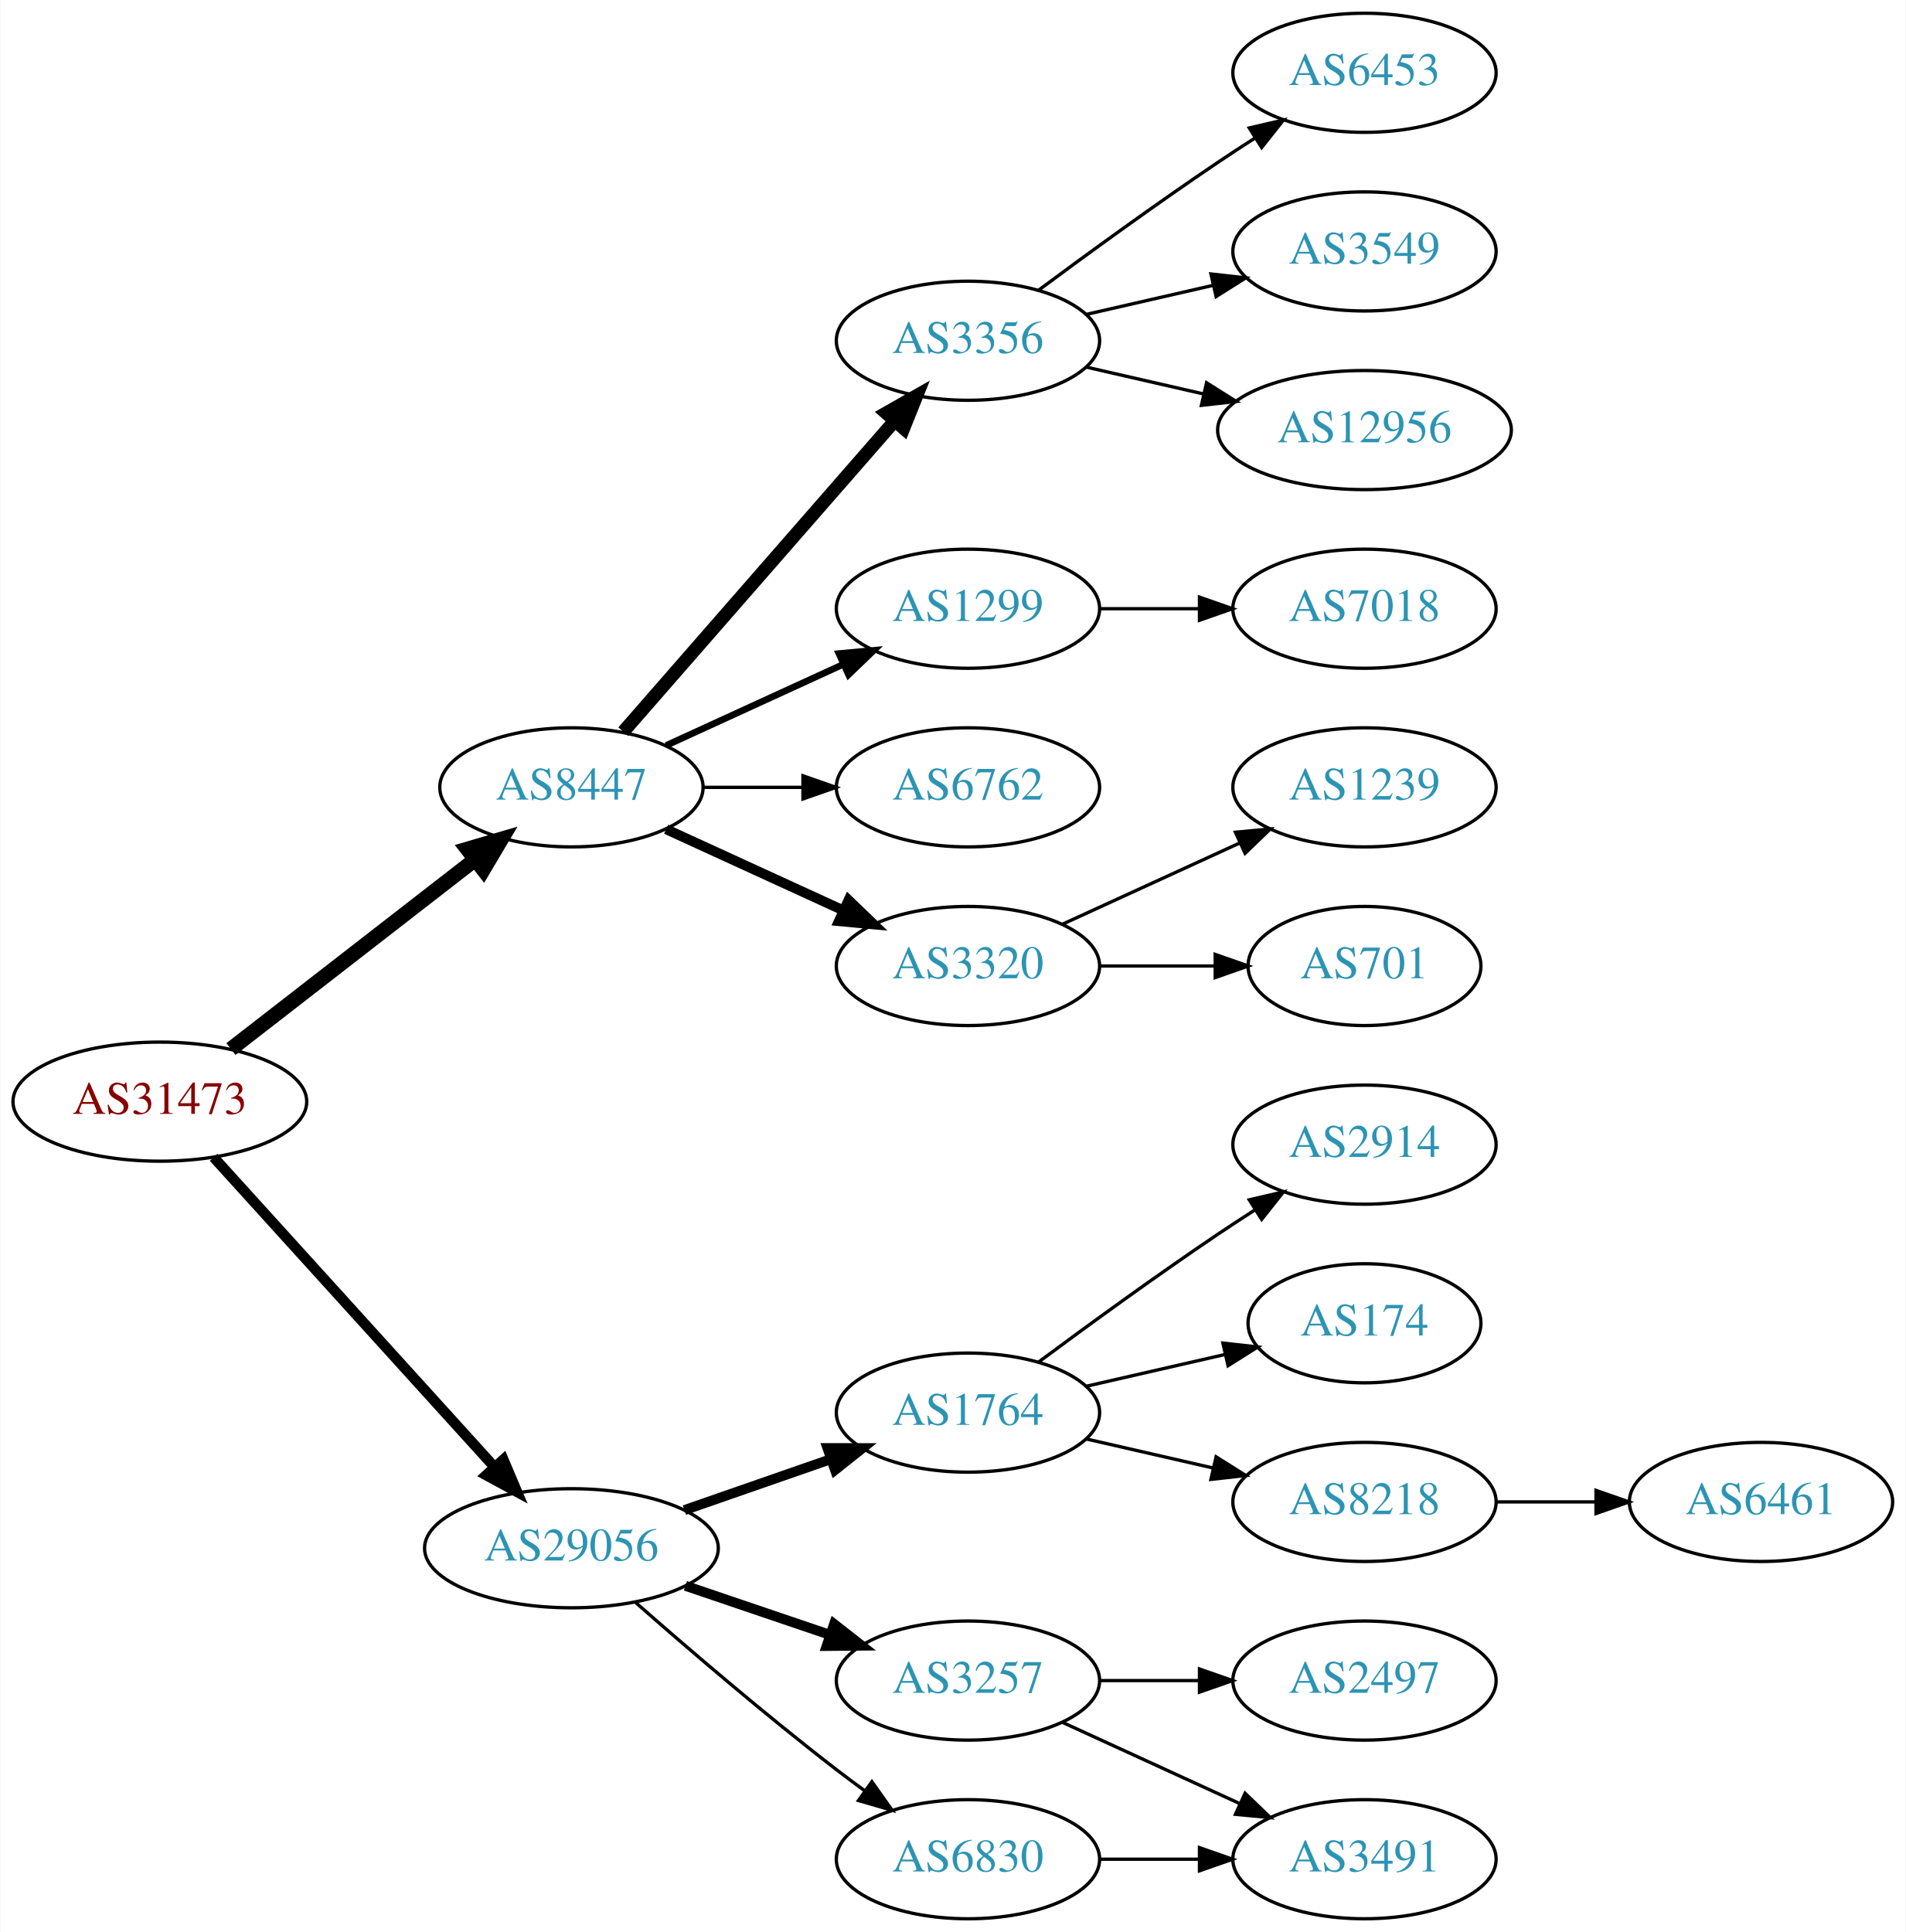
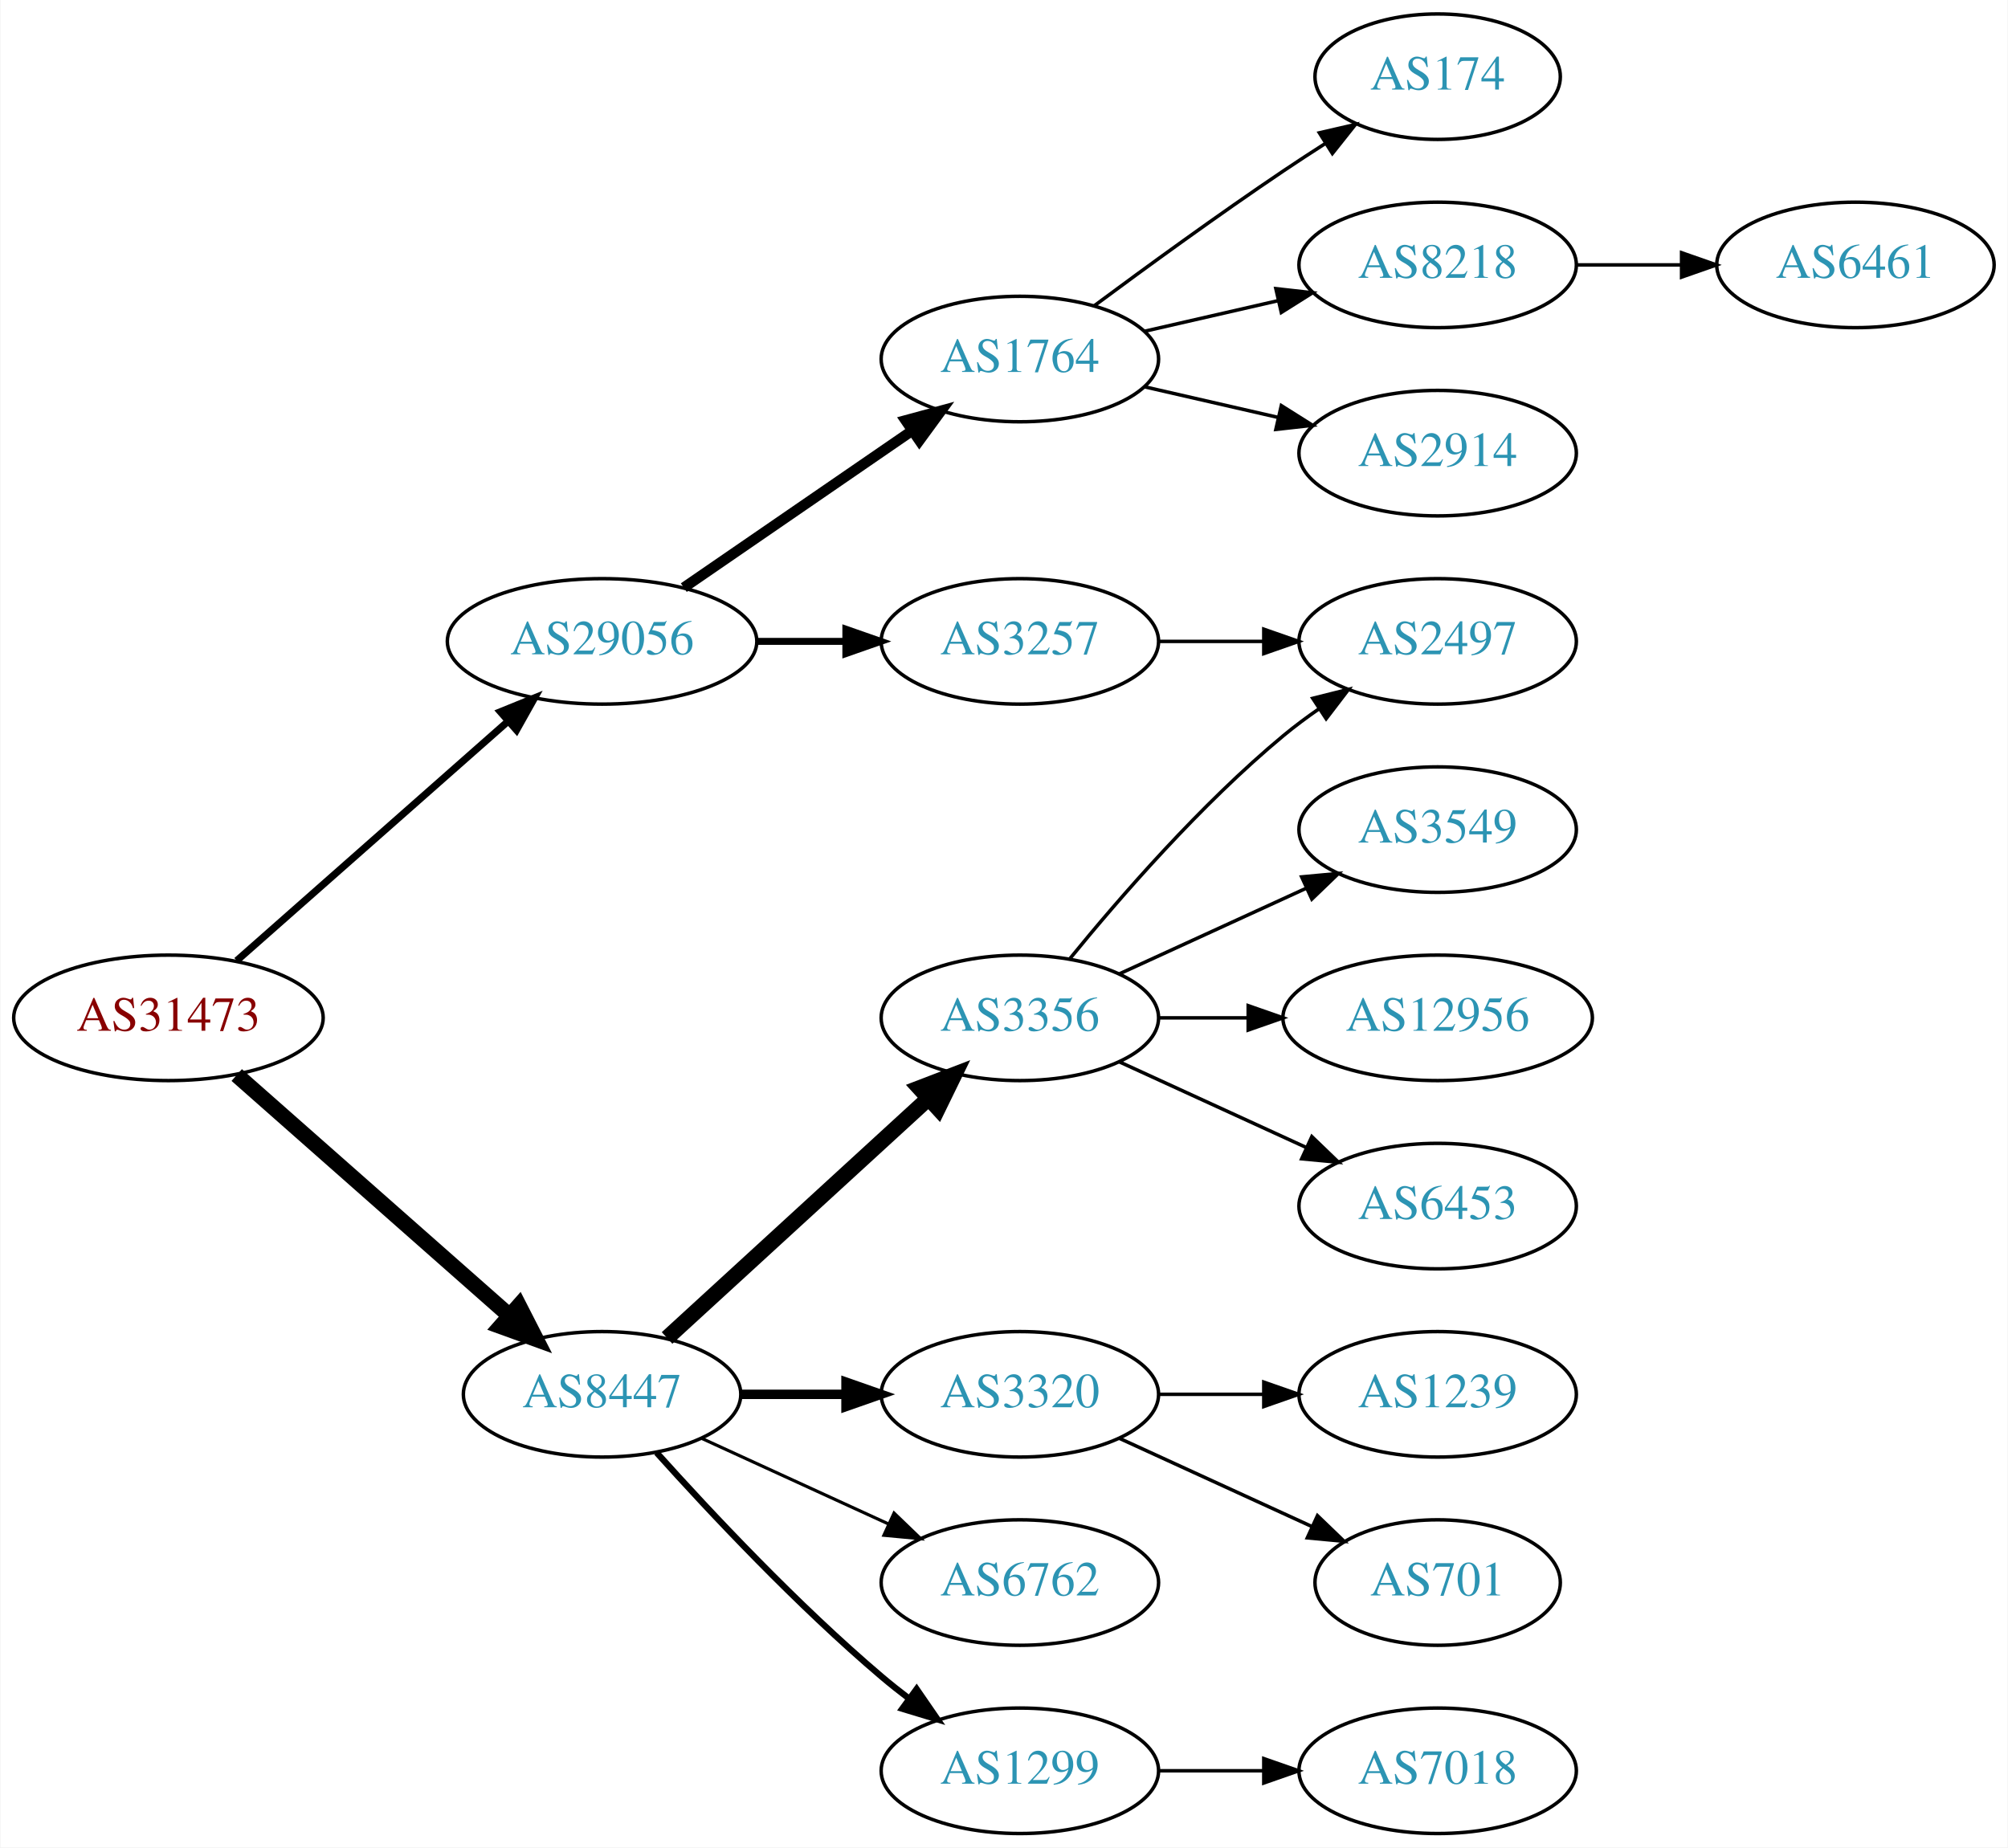
- <svg xmlns="http://www.w3.org/2000/svg" xmlns:xlink="http://www.w3.org/1999/xlink" width="576pt" height="584pt" viewBox="0.00 0.00 575.76 584.00">
-   <g id="graph0" class="graph" transform="scale(1 1) rotate(0) translate(4 580)">
-     <polygon fill="white" stroke="none" points="-4,4 -4,-580 571.762,-580 571.762,4 -4,4" />
+ <svg xmlns="http://www.w3.org/2000/svg" xmlns:xlink="http://www.w3.org/1999/xlink" width="576pt" height="530pt" viewBox="0.00 0.00 575.76 530.00">
+   <g id="graph0" class="graph" transform="scale(1 1) rotate(0) translate(4 526)">
+     <polygon fill="white" stroke="none" points="-4,4 -4,-526 571.762,-526 571.762,4 -4,4" />
    <g id="node1" class="node">
      <g id="a_node1">
        <a xlink:href="/asn/31473" xlink:title="AS31473 ~ BearingPoint Technology GmbH [AT]">
-           <ellipse fill="#ffffff" stroke="black" cx="44.196" cy="-247" rx="44.393" ry="18" />
-           <text text-anchor="middle" x="44.196" y="-243.3" font-family="Times,serif" font-size="14.00" fill="#880000">AS31473</text>
+           <ellipse fill="#ffffff" stroke="black" cx="44.196" cy="-234" rx="44.393" ry="18" />
+           <text text-anchor="middle" x="44.196" y="-230.3" font-family="Times,serif" font-size="14.00" fill="#880000">AS31473</text>
        </a>
      </g>
    </g>
    <g id="node2" class="node">
      <g id="a_node2">
        <a xlink:href="/asn/8447" xlink:title="AS8447 ~ A1 Telekom Austria AG [AT]">
-           <ellipse fill="#ffffff" stroke="black" cx="168.588" cy="-342" rx="39.794" ry="18" />
-           <text text-anchor="middle" x="168.588" y="-338.3" font-family="Times,serif" font-size="14.00" fill="#2c94b3">AS8447</text>
+           <ellipse fill="#ffffff" stroke="black" cx="168.588" cy="-126" rx="39.794" ry="18" />
+           <text text-anchor="middle" x="168.588" y="-122.3" font-family="Times,serif" font-size="14.00" fill="#2c94b3">AS8447</text>
        </a>
      </g>
    </g>
    <g id="edge1" class="edge">
-       <path fill="none" stroke="black" stroke-width="4.5" d="M65.682,-262.901C85.836,-278.544 116.772,-302.557 139.272,-320.021" />
-       <polygon fill="black" stroke="black" stroke-width="4.5" points="137.129,-323.342 147.443,-326.363 141.958,-317.121 137.129,-323.342" />
+       <path fill="none" stroke="black" stroke-width="4.5" d="M63.785,-217.597C84.602,-199.228 118.478,-169.335 141.838,-148.722" />
+       <polygon fill="black" stroke="black" stroke-width="4.5" points="144.73,-151.421 149.623,-141.852 139.52,-145.516 144.73,-151.421" />
    </g>
    <g id="node3" class="node">
      <g id="a_node3">
        <a xlink:href="/asn/29056" xlink:title="AS29056 ~ Citycom Telekommunikation GmbH [AT]">
-           <ellipse fill="#ffffff" stroke="black" cx="168.588" cy="-112" rx="44.393" ry="18" />
-           <text text-anchor="middle" x="168.588" y="-108.3" font-family="Times,serif" font-size="14.00" fill="#2c94b3">AS29056</text>
+           <ellipse fill="#ffffff" stroke="black" cx="168.588" cy="-342" rx="44.393" ry="18" />
+           <text text-anchor="middle" x="168.588" y="-338.3" font-family="Times,serif" font-size="14.00" fill="#2c94b3">AS29056</text>
        </a>
      </g>
    </g>
    <g id="edge2" class="edge">
-       <path fill="none" stroke="black" stroke-width="3.15" d="M60.45,-230.175C81.796,-206.63 120.718,-163.698 145.31,-136.574" />
-       <polygon fill="black" stroke="black" stroke-width="3.15" points="148.019,-138.796 152.142,-129.037 142.833,-134.095 148.019,-138.796" />
+       <path fill="none" stroke="black" stroke-width="2.045" d="M63.785,-250.403C84.482,-268.667 118.089,-298.322 141.434,-318.921" />
+       <polygon fill="black" stroke="black" stroke-width="2.045" points="139.412,-321.805 149.226,-325.797 144.043,-316.556 139.412,-321.805" />
    </g>
    <g id="node4" class="node">
      <g id="a_node4">
        <a xlink:href="/asn/3356" xlink:title="AS3356 ~ Level 3 Parent, LLC [US]">
-           <ellipse fill="#ffffff" stroke="black" cx="288.431" cy="-477" rx="39.794" ry="18" />
-           <text text-anchor="middle" x="288.431" y="-473.3" font-family="Times,serif" font-size="14.00" fill="#2c94b3">AS3356</text>
+           <ellipse fill="#ffffff" stroke="black" cx="288.431" cy="-234" rx="39.794" ry="18" />
+           <text text-anchor="middle" x="288.431" y="-230.3" font-family="Times,serif" font-size="14.00" fill="#2c94b3">AS3356</text>
        </a>
      </g>
    </g>
    <g id="edge3" class="edge">
-       <path fill="none" stroke="black" stroke-width="4" d="M184.275,-358.825C204.851,-382.397 242.389,-425.4 266.062,-452.52" />
-       <polygon fill="black" stroke="black" stroke-width="4" points="263.716,-455.155 272.929,-460.387 268.99,-450.552 263.716,-455.155" />
+       <path fill="none" stroke="black" stroke-width="4.5" d="M187.23,-142.169C207.103,-160.382 239.566,-190.133 262.135,-210.817" />
+       <polygon fill="black" stroke="black" stroke-width="4.5" points="259.635,-213.867 269.668,-217.721 264.956,-208.061 259.635,-213.867" />
    </g>
    <g id="node5" class="node">
      <g id="a_node5">
        <a xlink:href="/asn/1299" xlink:title="AS1299 ~ Telia Carrier [EU]">
-           <ellipse fill="#ffffff" stroke="black" cx="288.431" cy="-396" rx="39.794" ry="18" />
-           <text text-anchor="middle" x="288.431" y="-392.3" font-family="Times,serif" font-size="14.00" fill="#2c94b3">AS1299</text>
+           <ellipse fill="#ffffff" stroke="black" cx="288.431" cy="-18" rx="39.794" ry="18" />
+           <text text-anchor="middle" x="288.431" y="-14.3" font-family="Times,serif" font-size="14.00" fill="#2c94b3">AS1299</text>
        </a>
      </g>
    </g>
    <g id="edge4" class="edge">
-       <path fill="none" stroke="black" stroke-width="2" d="M197.217,-354.661C213.174,-361.973 233.445,-371.261 250.727,-379.181" />
-       <polygon fill="black" stroke="black" stroke-width="2" points="249.426,-382.435 259.975,-383.419 252.342,-376.071 249.426,-382.435" />
+       <path fill="none" stroke="black" stroke-width="1.8" d="M184.234,-109.275C199.535,-92.235 224.632,-65.477 248.784,-45 251.281,-42.883 253.942,-40.768 256.653,-38.707" />
+       <polygon fill="black" stroke="black" stroke-width="1.8" points="258.819,-41.459 264.83,-32.734 254.69,-35.806 258.819,-41.459" />
    </g>
    <g id="node6" class="node">
      <g id="a_node6">
-         <a xlink:href="/asn/6762" xlink:title="AS6762 ~ TELECOM ITALIA SPARKLE S.p.A. [IT]">
-           <ellipse fill="#ffffff" stroke="black" cx="288.431" cy="-342" rx="39.794" ry="18" />
-           <text text-anchor="middle" x="288.431" y="-338.3" font-family="Times,serif" font-size="14.00" fill="#2c94b3">AS6762</text>
+         <a xlink:href="/asn/3320" xlink:title="AS3320 ~ DTAG [DE]">
+           <ellipse fill="#ffffff" stroke="black" cx="288.431" cy="-126" rx="39.794" ry="18" />
+           <text text-anchor="middle" x="288.431" y="-122.3" font-family="Times,serif" font-size="14.00" fill="#2c94b3">AS3320</text>
        </a>
      </g>
    </g>
    <g id="edge5" class="edge">
-       <path fill="none" stroke="black" d="M208.501,-342C218.054,-342 228.404,-342 238.367,-342" />
-       <polygon fill="black" stroke="black" points="238.559,-345.5 248.559,-342 238.559,-338.5 238.559,-345.5" />
+       <path fill="none" stroke="black" stroke-width="2.7" d="M208.501,-126C218.054,-126 228.404,-126 238.367,-126" />
+       <polygon fill="black" stroke="black" stroke-width="2.7" points="238.559,-129.5 248.559,-126 238.559,-122.5 238.559,-129.5" />
    </g>
    <g id="node7" class="node">
      <g id="a_node7">
-         <a xlink:href="/asn/3320" xlink:title="AS3320 ~ DTAG [DE]">
-           <ellipse fill="#ffffff" stroke="black" cx="288.431" cy="-288" rx="39.794" ry="18" />
-           <text text-anchor="middle" x="288.431" y="-284.3" font-family="Times,serif" font-size="14.00" fill="#2c94b3">AS3320</text>
+         <a xlink:href="/asn/6762" xlink:title="AS6762 ~ TELECOM ITALIA SPARKLE S.p.A. [IT]">
+           <ellipse fill="#ffffff" stroke="black" cx="288.431" cy="-72" rx="39.794" ry="18" />
+           <text text-anchor="middle" x="288.431" y="-68.3" font-family="Times,serif" font-size="14.00" fill="#2c94b3">AS6762</text>
        </a>
      </g>
    </g>
    <g id="edge6" class="edge">
-       <path fill="none" stroke="black" stroke-width="3" d="M197.217,-329.339C213.174,-322.027 233.445,-312.739 250.727,-304.819" />
-       <polygon fill="black" stroke="black" stroke-width="3" points="252.342,-307.929 259.975,-300.581 249.426,-301.565 252.342,-307.929" />
-     </g>
-     <g id="node14" class="node">
-       <g id="a_node14">
-         <a xlink:href="/asn/1764" xlink:title="AS1764 ~ NEXTLAYER-AS [AT]">
-           <ellipse fill="#ffffff" stroke="black" cx="288.431" cy="-153" rx="39.794" ry="18" />
-           <text text-anchor="middle" x="288.431" y="-149.3" font-family="Times,serif" font-size="14.00" fill="#2c94b3">AS1764</text>
-         </a>
-       </g>
-     </g>
-     <g id="edge13" class="edge">
-       <path fill="none" stroke="black" stroke-width="3" d="M202.728,-123.53C216.445,-128.302 232.484,-133.883 246.894,-138.896" />
-       <polygon fill="black" stroke="black" stroke-width="3" points="245.966,-142.279 256.56,-142.26 248.266,-135.668 245.966,-142.279" />
+       <path fill="none" stroke="black" stroke-width="0.9" d="M197.217,-113.339C213.174,-106.027 233.445,-96.739 250.727,-88.819" />
+       <polygon fill="black" stroke="black" stroke-width="0.9" points="252.342,-91.929 259.975,-84.581 249.426,-85.565 252.342,-91.929" />
    </g>
    <g id="node15" class="node">
      <g id="a_node15">
-         <a xlink:href="/asn/3257" xlink:title="AS3257 ~ GTT [DE]">
-           <ellipse fill="#ffffff" stroke="black" cx="288.431" cy="-72" rx="39.794" ry="18" />
-           <text text-anchor="middle" x="288.431" y="-68.3" font-family="Times,serif" font-size="14.00" fill="#2c94b3">AS3257</text>
+         <a xlink:href="/asn/1764" xlink:title="AS1764 ~ NEXTLAYER-AS [AT]">
+           <ellipse fill="#ffffff" stroke="black" cx="288.431" cy="-423" rx="39.794" ry="18" />
+           <text text-anchor="middle" x="288.431" y="-419.3" font-family="Times,serif" font-size="14.00" fill="#2c94b3">AS1764</text>
        </a>
      </g>
    </g>
    <g id="edge14" class="edge">
-       <path fill="none" stroke="black" stroke-width="3" d="M203.042,-100.645C216.643,-96.028 232.485,-90.651 246.746,-85.81" />
-       <polygon fill="black" stroke="black" stroke-width="3" points="247.975,-89.089 256.32,-82.56 245.725,-82.46 247.975,-89.089" />
+       <path fill="none" stroke="black" stroke-width="3" d="M192.031,-357.426C210.612,-370.198 237.173,-388.455 257.553,-402.463" />
+       <polygon fill="black" stroke="black" stroke-width="3" points="255.643,-405.398 265.867,-408.178 259.609,-399.629 255.643,-405.398" />
    </g>
    <g id="node16" class="node">
      <g id="a_node16">
-         <a xlink:href="/asn/6830" xlink:title="AS6830 ~ LGI-UPC [AT]">
-           <ellipse fill="#ffffff" stroke="black" cx="288.431" cy="-18" rx="39.794" ry="18" />
-           <text text-anchor="middle" x="288.431" y="-14.3" font-family="Times,serif" font-size="14.00" fill="#2c94b3">AS6830</text>
+         <a xlink:href="/asn/3257" xlink:title="AS3257 ~ GTT [DE]">
+           <ellipse fill="#ffffff" stroke="black" cx="288.431" cy="-342" rx="39.794" ry="18" />
+           <text text-anchor="middle" x="288.431" y="-338.3" font-family="Times,serif" font-size="14.00" fill="#2c94b3">AS3257</text>
        </a>
      </g>
    </g>
    <g id="edge15" class="edge">
-       <path fill="none" stroke="black" d="M188.067,-95.527C203.866,-81.648 227.377,-61.477 248.784,-45 251.527,-42.889 254.417,-40.739 257.333,-38.62" />
-       <polygon fill="black" stroke="black" points="259.399,-41.445 265.511,-32.791 255.336,-35.745 259.399,-41.445" />
-     </g>
-     <g id="node8" class="node">
-       <g id="a_node8">
-         <a xlink:href="/asn/6453" xlink:title="AS6453 ~ TATA COMMUNICATIONS (AMERICA) INC [US]">
-           <ellipse fill="#ffffff" stroke="black" cx="408.273" cy="-558" rx="39.794" ry="18" />
-           <text text-anchor="middle" x="408.273" y="-554.3" font-family="Times,serif" font-size="14.00" fill="#2c94b3">AS6453</text>
-         </a>
-       </g>
-     </g>
-     <g id="edge7" class="edge">
-       <path fill="none" stroke="black" d="M309.761,-492.277C324.623,-503.304 345.368,-518.407 364.077,-531 367.626,-533.389 371.377,-535.839 375.125,-538.242" />
-       <polygon fill="black" stroke="black" points="373.451,-541.325 383.774,-543.712 377.193,-535.409 373.451,-541.325" />
+       <path fill="none" stroke="black" stroke-width="2" d="M212.799,-342C221.112,-342 229.875,-342 238.357,-342" />
+       <polygon fill="black" stroke="black" stroke-width="2" points="238.516,-345.5 248.516,-342 238.516,-338.5 238.516,-345.5" />
    </g>
    <g id="node9" class="node">
      <g id="a_node9">
        <a xlink:href="/asn/3549" xlink:title="AS3549 ~ Level 3 Parent, LLC [US]">
-           <ellipse fill="#ffffff" stroke="black" cx="408.273" cy="-504" rx="39.794" ry="18" />
-           <text text-anchor="middle" x="408.273" y="-500.3" font-family="Times,serif" font-size="14.00" fill="#2c94b3">AS3549</text>
+           <ellipse fill="#ffffff" stroke="black" cx="408.273" cy="-288" rx="39.794" ry="18" />
+           <text text-anchor="middle" x="408.273" y="-284.3" font-family="Times,serif" font-size="14.00" fill="#2c94b3">AS3549</text>
        </a>
      </g>
    </g>
    <g id="edge8" class="edge">
-       <path fill="none" stroke="black" d="M324.15,-484.955C336.15,-487.704 349.771,-490.825 362.463,-493.733" />
-       <polygon fill="black" stroke="black" points="361.866,-497.187 372.395,-496.009 363.429,-490.364 361.866,-497.187" />
+       <path fill="none" stroke="black" d="M317.06,-246.661C333.017,-253.973 353.287,-263.261 370.57,-271.181" />
+       <polygon fill="black" stroke="black" points="369.269,-274.435 379.818,-275.419 372.185,-268.071 369.269,-274.435" />
    </g>
    <g id="node10" class="node">
      <g id="a_node10">
        <a xlink:href="/asn/12956" xlink:title="AS12956 ~ TELXIUS [ES]">
-           <ellipse fill="#ffffff" stroke="black" cx="408.273" cy="-450" rx="44.393" ry="18" />
-           <text text-anchor="middle" x="408.273" y="-446.3" font-family="Times,serif" font-size="14.00" fill="#2c94b3">AS12956</text>
+           <ellipse fill="#ffffff" stroke="black" cx="408.273" cy="-234" rx="44.393" ry="18" />
+           <text text-anchor="middle" x="408.273" y="-230.3" font-family="Times,serif" font-size="14.00" fill="#2c94b3">AS12956</text>
        </a>
      </g>
    </g>
    <g id="edge9" class="edge">
-       <path fill="none" stroke="black" d="M324.15,-469.045C335.289,-466.493 347.824,-463.621 359.717,-460.896" />
-       <polygon fill="black" stroke="black" points="360.545,-464.297 369.511,-458.652 358.982,-457.474 360.545,-464.297" />
+       <path fill="none" stroke="black" d="M328.343,-234C336.446,-234 345.121,-234 353.648,-234" />
+       <polygon fill="black" stroke="black" points="353.925,-237.5 363.925,-234 353.925,-230.5 353.925,-237.5" />
+     </g>
+     <g id="node11" class="node">
+       <g id="a_node11">
+         <a xlink:href="/asn/2497" xlink:title="AS2497 ~ Internet Initiative Japan Inc. [JP]">
+           <ellipse fill="#ffffff" stroke="black" cx="408.273" cy="-342" rx="39.794" ry="18" />
+           <text text-anchor="middle" x="408.273" y="-338.3" font-family="Times,serif" font-size="14.00" fill="#2c94b3">AS2497</text>
+         </a>
+       </g>
+     </g>
+     <g id="edge10" class="edge">
+       <path fill="none" stroke="black" d="M302.85,-251.065C316.964,-268.375 340.379,-295.345 364.077,-315 367.294,-317.668 370.794,-320.27 374.365,-322.741" />
+       <polygon fill="black" stroke="black" points="372.442,-325.666 382.721,-328.236 376.288,-319.817 372.442,-325.666" />
+     </g>
+     <g id="node12" class="node">
+       <g id="a_node12">
+         <a xlink:href="/asn/6453" xlink:title="AS6453 ~ TATA COMMUNICATIONS (AMERICA) INC [US]">
+           <ellipse fill="#ffffff" stroke="black" cx="408.273" cy="-180" rx="39.794" ry="18" />
+           <text text-anchor="middle" x="408.273" y="-176.3" font-family="Times,serif" font-size="14.00" fill="#2c94b3">AS6453</text>
+         </a>
+       </g>
+     </g>
+     <g id="edge11" class="edge">
+       <path fill="none" stroke="black" d="M317.06,-221.339C333.017,-214.027 353.287,-204.739 370.57,-196.819" />
+       <polygon fill="black" stroke="black" points="372.185,-199.929 379.818,-192.581 369.269,-193.565 372.185,-199.929" />
+     </g>
+     <g id="node8" class="node">
+       <g id="a_node8">
+         <a xlink:href="/asn/7018" xlink:title="AS7018 ~ AT&amp;T Services, Inc. [US]">
+           <ellipse fill="#ffffff" stroke="black" cx="408.273" cy="-18" rx="39.794" ry="18" />
+           <text text-anchor="middle" x="408.273" y="-14.3" font-family="Times,serif" font-size="14.00" fill="#2c94b3">AS7018</text>
+         </a>
+       </g>
+     </g>
+     <g id="edge7" class="edge">
+       <path fill="none" stroke="black" d="M328.343,-18C337.897,-18 348.246,-18 358.209,-18" />
+       <polygon fill="black" stroke="black" points="358.402,-21.5 368.402,-18 358.402,-14.5 358.402,-21.5" />
    </g>
    <g id="node13" class="node">
      <g id="a_node13">
-         <a xlink:href="/asn/7018" xlink:title="AS7018 ~ AT&amp;T Services, Inc. [US]">
-           <ellipse fill="#ffffff" stroke="black" cx="408.273" cy="-396" rx="39.794" ry="18" />
-           <text text-anchor="middle" x="408.273" y="-392.3" font-family="Times,serif" font-size="14.00" fill="#2c94b3">AS7018</text>
+         <a xlink:href="/asn/1239" xlink:title="AS1239 ~ Sprint [US]">
+           <ellipse fill="#ffffff" stroke="black" cx="408.273" cy="-126" rx="39.794" ry="18" />
+           <text text-anchor="middle" x="408.273" y="-122.3" font-family="Times,serif" font-size="14.00" fill="#2c94b3">AS1239</text>
        </a>
      </g>
    </g>
    <g id="edge12" class="edge">
-       <path fill="none" stroke="black" d="M328.343,-396C337.897,-396 348.246,-396 358.209,-396" />
-       <polygon fill="black" stroke="black" points="358.402,-399.5 368.402,-396 358.402,-392.5 358.402,-399.5" />
-     </g>
-     <g id="node11" class="node">
-       <g id="a_node11">
-         <a xlink:href="/asn/1239" xlink:title="AS1239 ~ Sprint [US]">
-           <ellipse fill="#ffffff" stroke="black" cx="408.273" cy="-342" rx="39.794" ry="18" />
-           <text text-anchor="middle" x="408.273" y="-338.3" font-family="Times,serif" font-size="14.00" fill="#2c94b3">AS1239</text>
-         </a>
-       </g>
-     </g>
-     <g id="edge10" class="edge">
-       <path fill="none" stroke="black" d="M317.06,-300.661C333.017,-307.973 353.287,-317.261 370.57,-325.181" />
-       <polygon fill="black" stroke="black" points="369.269,-328.435 379.818,-329.419 372.185,-322.071 369.269,-328.435" />
-     </g>
-     <g id="node12" class="node">
-       <g id="a_node12">
+       <path fill="none" stroke="black" d="M328.343,-126C337.897,-126 348.246,-126 358.209,-126" />
+       <polygon fill="black" stroke="black" points="358.402,-129.5 368.402,-126 358.402,-122.5 358.402,-129.5" />
+     </g>
+     <g id="node14" class="node">
+       <g id="a_node14">
        <a xlink:href="/asn/701" xlink:title="AS701 ~ UUNET [US]">
-           <ellipse fill="#ffffff" stroke="black" cx="408.273" cy="-288" rx="35.194" ry="18" />
-           <text text-anchor="middle" x="408.273" y="-284.3" font-family="Times,serif" font-size="14.00" fill="#2c94b3">AS701</text>
-         </a>
-       </g>
-     </g>
-     <g id="edge11" class="edge">
-       <path fill="none" stroke="black" d="M328.343,-288C339.43,-288 351.59,-288 362.972,-288" />
-       <polygon fill="black" stroke="black" points="363.154,-291.5 373.154,-288 363.154,-284.5 363.154,-291.5" />
+           <ellipse fill="#ffffff" stroke="black" cx="408.273" cy="-72" rx="35.194" ry="18" />
+           <text text-anchor="middle" x="408.273" y="-68.3" font-family="Times,serif" font-size="14.00" fill="#2c94b3">AS701</text>
+         </a>
+       </g>
+     </g>
+     <g id="edge13" class="edge">
+       <path fill="none" stroke="black" d="M317.06,-113.339C333.476,-105.817 354.457,-96.202 372.054,-88.139" />
+       <polygon fill="black" stroke="black" points="373.799,-91.189 381.432,-83.842 370.883,-84.826 373.799,-91.189" />
    </g>
    <g id="node17" class="node">
      <g id="a_node17">
        <a xlink:href="/asn/2914" xlink:title="AS2914 ~ NTT America, Inc. [US]">
-           <ellipse fill="#ffffff" stroke="black" cx="408.273" cy="-234" rx="39.794" ry="18" />
-           <text text-anchor="middle" x="408.273" y="-230.3" font-family="Times,serif" font-size="14.00" fill="#2c94b3">AS2914</text>
+           <ellipse fill="#ffffff" stroke="black" cx="408.273" cy="-396" rx="39.794" ry="18" />
+           <text text-anchor="middle" x="408.273" y="-392.3" font-family="Times,serif" font-size="14.00" fill="#2c94b3">AS2914</text>
        </a>
      </g>
    </g>
    <g id="edge16" class="edge">
-       <path fill="none" stroke="black" d="M309.761,-168.277C324.623,-179.304 345.368,-194.407 364.077,-207 367.626,-209.389 371.377,-211.839 375.125,-214.242" />
-       <polygon fill="black" stroke="black" points="373.451,-217.325 383.774,-219.712 377.193,-211.409 373.451,-217.325" />
+       <path fill="none" stroke="black" d="M324.15,-415.045C336.15,-412.296 349.771,-409.175 362.463,-406.267" />
+       <polygon fill="black" stroke="black" points="363.429,-409.636 372.395,-403.991 361.866,-402.813 363.429,-409.636" />
    </g>
    <g id="node18" class="node">
      <g id="a_node18">
        <a xlink:href="/asn/174" xlink:title="AS174 ~ Cogent Communications [US]">
-           <ellipse fill="#ffffff" stroke="black" cx="408.273" cy="-180" rx="35.194" ry="18" />
-           <text text-anchor="middle" x="408.273" y="-176.3" font-family="Times,serif" font-size="14.00" fill="#2c94b3">AS174</text>
+           <ellipse fill="#ffffff" stroke="black" cx="408.273" cy="-504" rx="35.194" ry="18" />
+           <text text-anchor="middle" x="408.273" y="-500.3" font-family="Times,serif" font-size="14.00" fill="#2c94b3">AS174</text>
        </a>
      </g>
    </g>
    <g id="edge17" class="edge">
-       <path fill="none" stroke="black" d="M324.15,-160.955C337.243,-163.955 352.265,-167.396 365.906,-170.522" />
-       <polygon fill="black" stroke="black" points="365.484,-174.016 376.013,-172.838 367.047,-167.193 365.484,-174.016" />
+       <path fill="none" stroke="black" d="M309.761,-438.277C324.623,-449.304 345.368,-464.407 364.077,-477 367.895,-479.569 371.945,-482.21 375.975,-484.786" />
+       <polygon fill="black" stroke="black" points="374.344,-487.895 384.669,-490.271 378.079,-481.975 374.344,-487.895" />
    </g>
    <g id="node19" class="node">
      <g id="a_node19">
        <a xlink:href="/asn/8218" xlink:title="AS8218 ~ legacy Neotelecoms [FR]">
-           <ellipse fill="#ffffff" stroke="black" cx="408.273" cy="-126" rx="39.794" ry="18" />
-           <text text-anchor="middle" x="408.273" y="-122.3" font-family="Times,serif" font-size="14.00" fill="#2c94b3">AS8218</text>
+           <ellipse fill="#ffffff" stroke="black" cx="408.273" cy="-450" rx="39.794" ry="18" />
+           <text text-anchor="middle" x="408.273" y="-446.3" font-family="Times,serif" font-size="14.00" fill="#2c94b3">AS8218</text>
        </a>
      </g>
    </g>
    <g id="edge18" class="edge">
-       <path fill="none" stroke="black" d="M324.15,-145.045C336.15,-142.296 349.771,-139.175 362.463,-136.267" />
-       <polygon fill="black" stroke="black" points="363.429,-139.636 372.395,-133.991 361.866,-132.813 363.429,-139.636" />
+       <path fill="none" stroke="black" d="M324.15,-430.955C336.15,-433.704 349.771,-436.825 362.463,-439.733" />
+       <polygon fill="black" stroke="black" points="361.866,-443.187 372.395,-442.009 363.429,-436.364 361.866,-443.187" />
+     </g>
+     <g id="edge19" class="edge">
+       <path fill="none" stroke="black" d="M328.343,-342C337.897,-342 348.246,-342 358.209,-342" />
+       <polygon fill="black" stroke="black" points="358.402,-345.5 368.402,-342 358.402,-338.5 358.402,-345.5" />
    </g>
    <g id="node20" class="node">
      <g id="a_node20">
-         <a xlink:href="/asn/2497" xlink:title="AS2497 ~ Internet Initiative Japan Inc. [JP]">
-           <ellipse fill="#ffffff" stroke="black" cx="408.273" cy="-72" rx="39.794" ry="18" />
-           <text text-anchor="middle" x="408.273" y="-68.3" font-family="Times,serif" font-size="14.00" fill="#2c94b3">AS2497</text>
-         </a>
-       </g>
-     </g>
-     <g id="edge19" class="edge">
-       <path fill="none" stroke="black" d="M328.343,-72C337.897,-72 348.246,-72 358.209,-72" />
-       <polygon fill="black" stroke="black" points="358.402,-75.5 368.402,-72 358.402,-68.5 358.402,-75.5" />
-     </g>
-     <g id="node21" class="node">
-       <g id="a_node21">
-         <a xlink:href="/asn/3491" xlink:title="AS3491 ~ PCCW Global, Inc. [US]">
-           <ellipse fill="#ffffff" stroke="black" cx="408.273" cy="-18" rx="39.794" ry="18" />
-           <text text-anchor="middle" x="408.273" y="-14.3" font-family="Times,serif" font-size="14.00" fill="#2c94b3">AS3491</text>
+         <a xlink:href="/asn/6461" xlink:title="AS6461 ~ Zayo Bandwidth [US]">
+           <ellipse fill="#ffffff" stroke="black" cx="528.116" cy="-450" rx="39.794" ry="18" />
+           <text text-anchor="middle" x="528.116" y="-446.3" font-family="Times,serif" font-size="14.00" fill="#2c94b3">AS6461</text>
        </a>
      </g>
    </g>
    <g id="edge20" class="edge">
-       <path fill="none" stroke="black" d="M317.06,-59.339C333.017,-52.027 353.287,-42.739 370.57,-34.819" />
-       <polygon fill="black" stroke="black" points="372.185,-37.929 379.818,-30.581 369.269,-31.565 372.185,-37.929" />
-     </g>
-     <g id="edge21" class="edge">
-       <path fill="none" stroke="black" d="M328.343,-18C337.897,-18 348.246,-18 358.209,-18" />
-       <polygon fill="black" stroke="black" points="358.402,-21.5 368.402,-18 358.402,-14.5 358.402,-21.5" />
-     </g>
-     <g id="node22" class="node">
-       <g id="a_node22">
-         <a xlink:href="/asn/6461" xlink:title="AS6461 ~ Zayo Bandwidth [US]">
-           <ellipse fill="#ffffff" stroke="black" cx="528.116" cy="-126" rx="39.794" ry="18" />
-           <text text-anchor="middle" x="528.116" y="-122.3" font-family="Times,serif" font-size="14.00" fill="#2c94b3">AS6461</text>
-         </a>
-       </g>
-     </g>
-     <g id="edge22" class="edge">
-       <path fill="none" stroke="black" d="M448.186,-126C457.739,-126 468.089,-126 478.052,-126" />
-       <polygon fill="black" stroke="black" points="478.244,-129.5 488.244,-126 478.244,-122.5 478.244,-129.5" />
+       <path fill="none" stroke="black" d="M448.186,-450C457.739,-450 468.089,-450 478.052,-450" />
+       <polygon fill="black" stroke="black" points="478.244,-453.5 488.244,-450 478.244,-446.5 478.244,-453.5" />
    </g>
  </g>
</svg>
